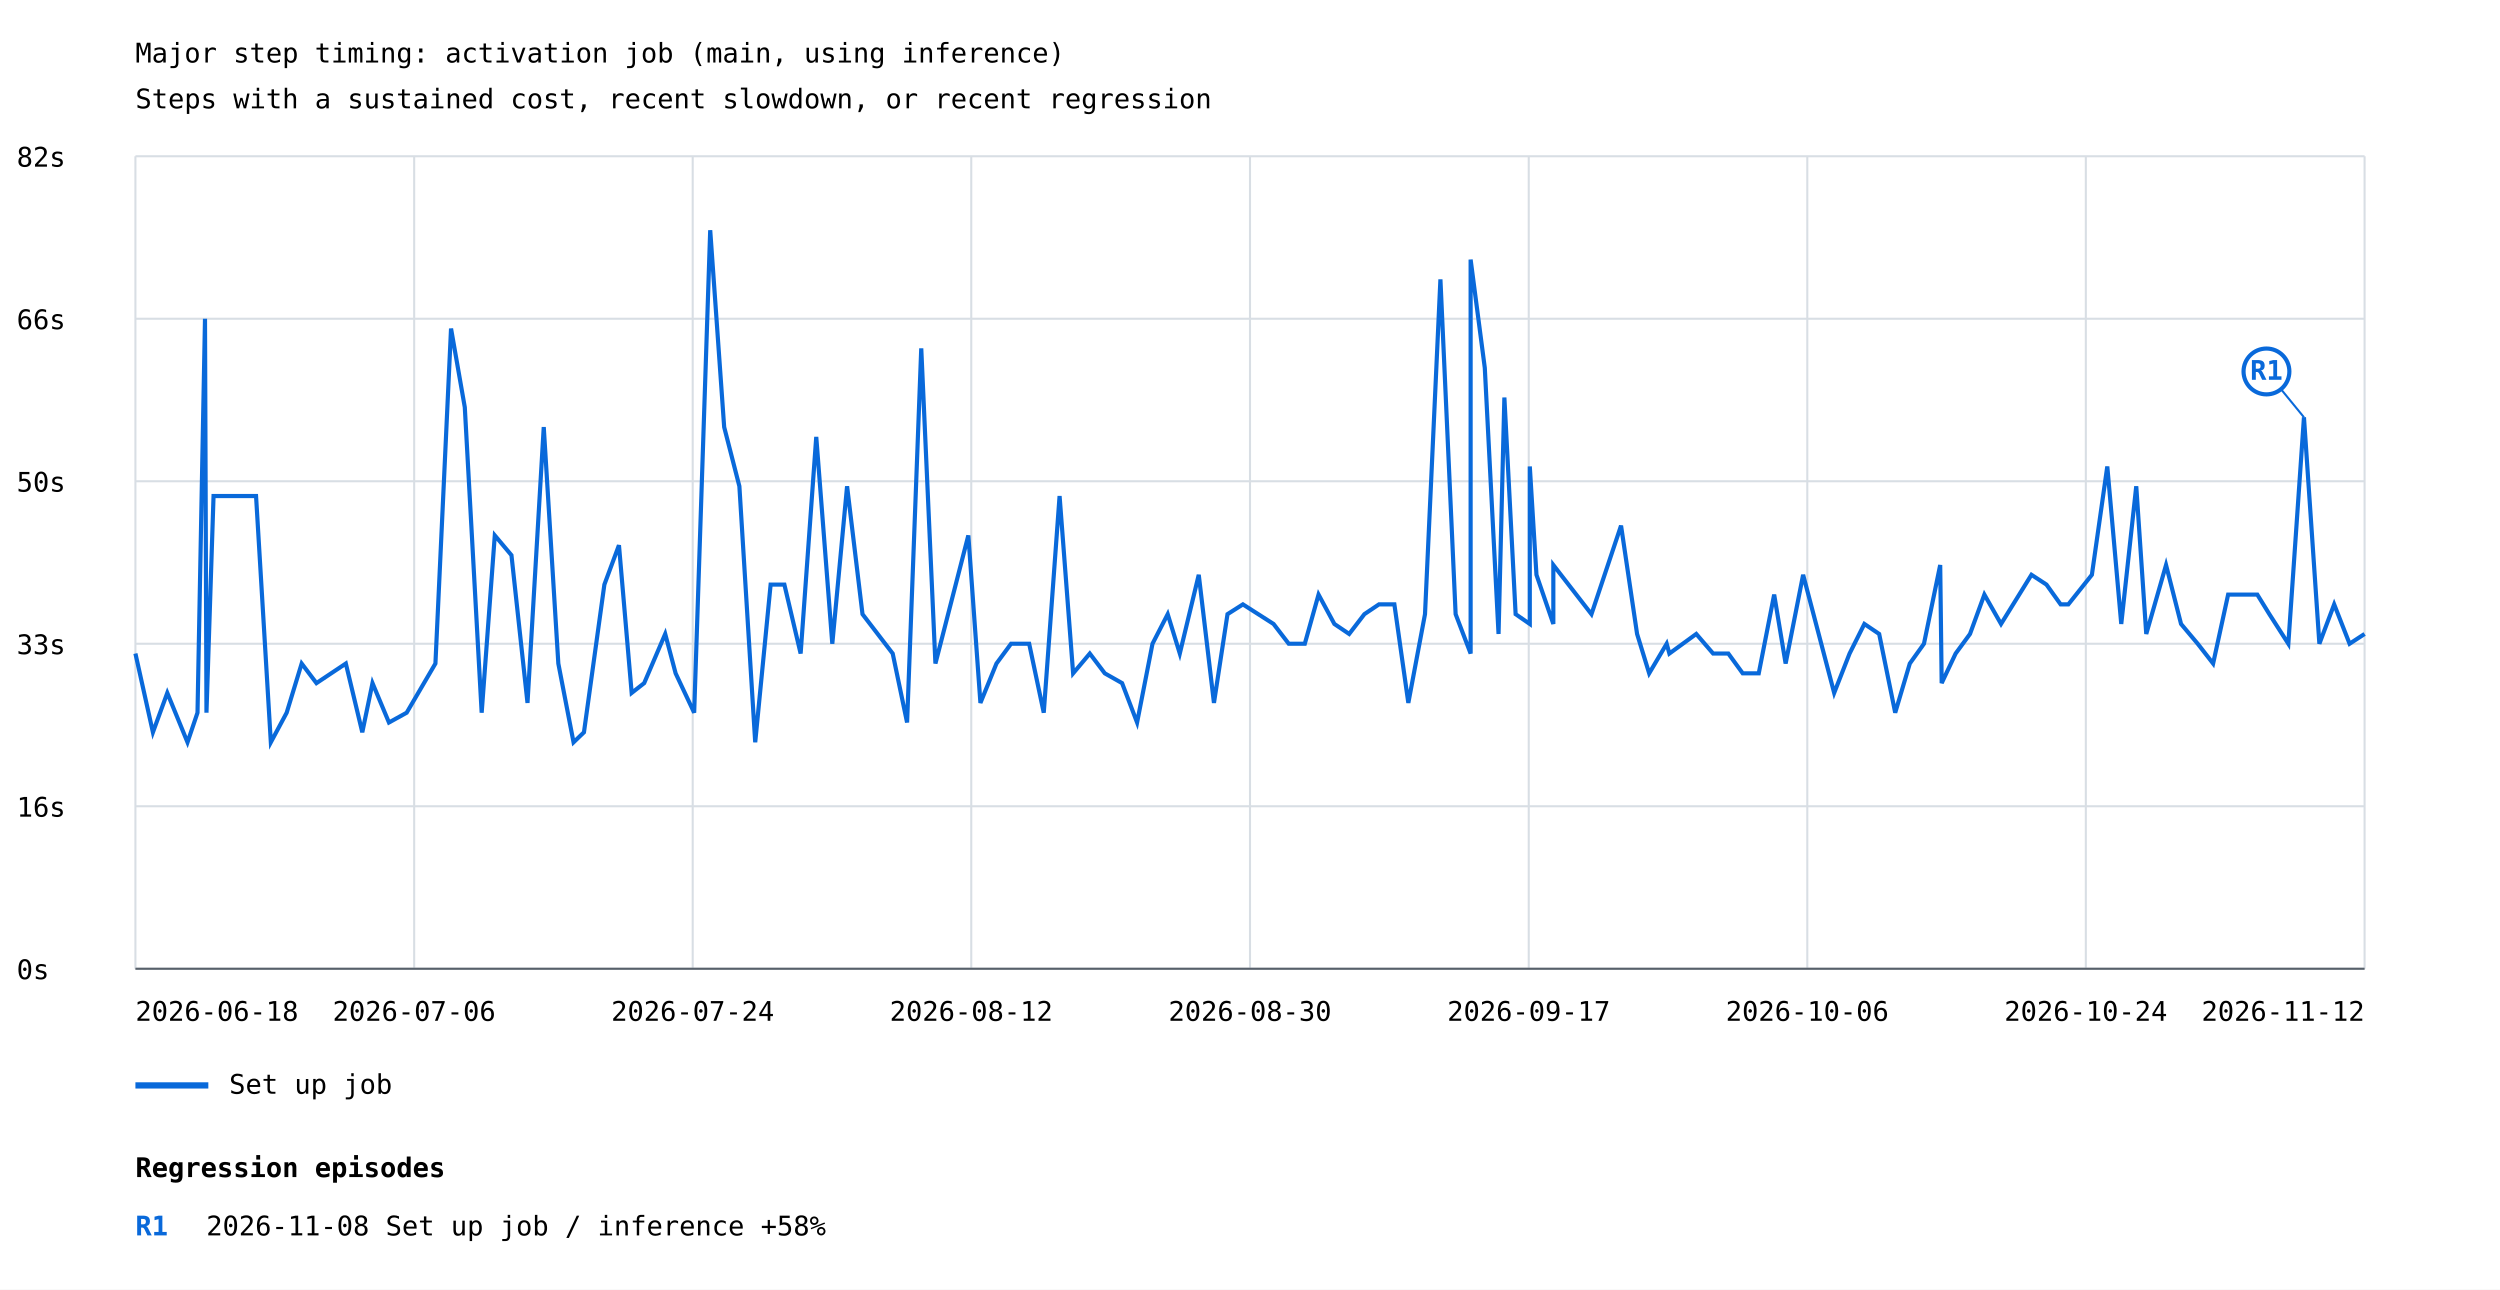
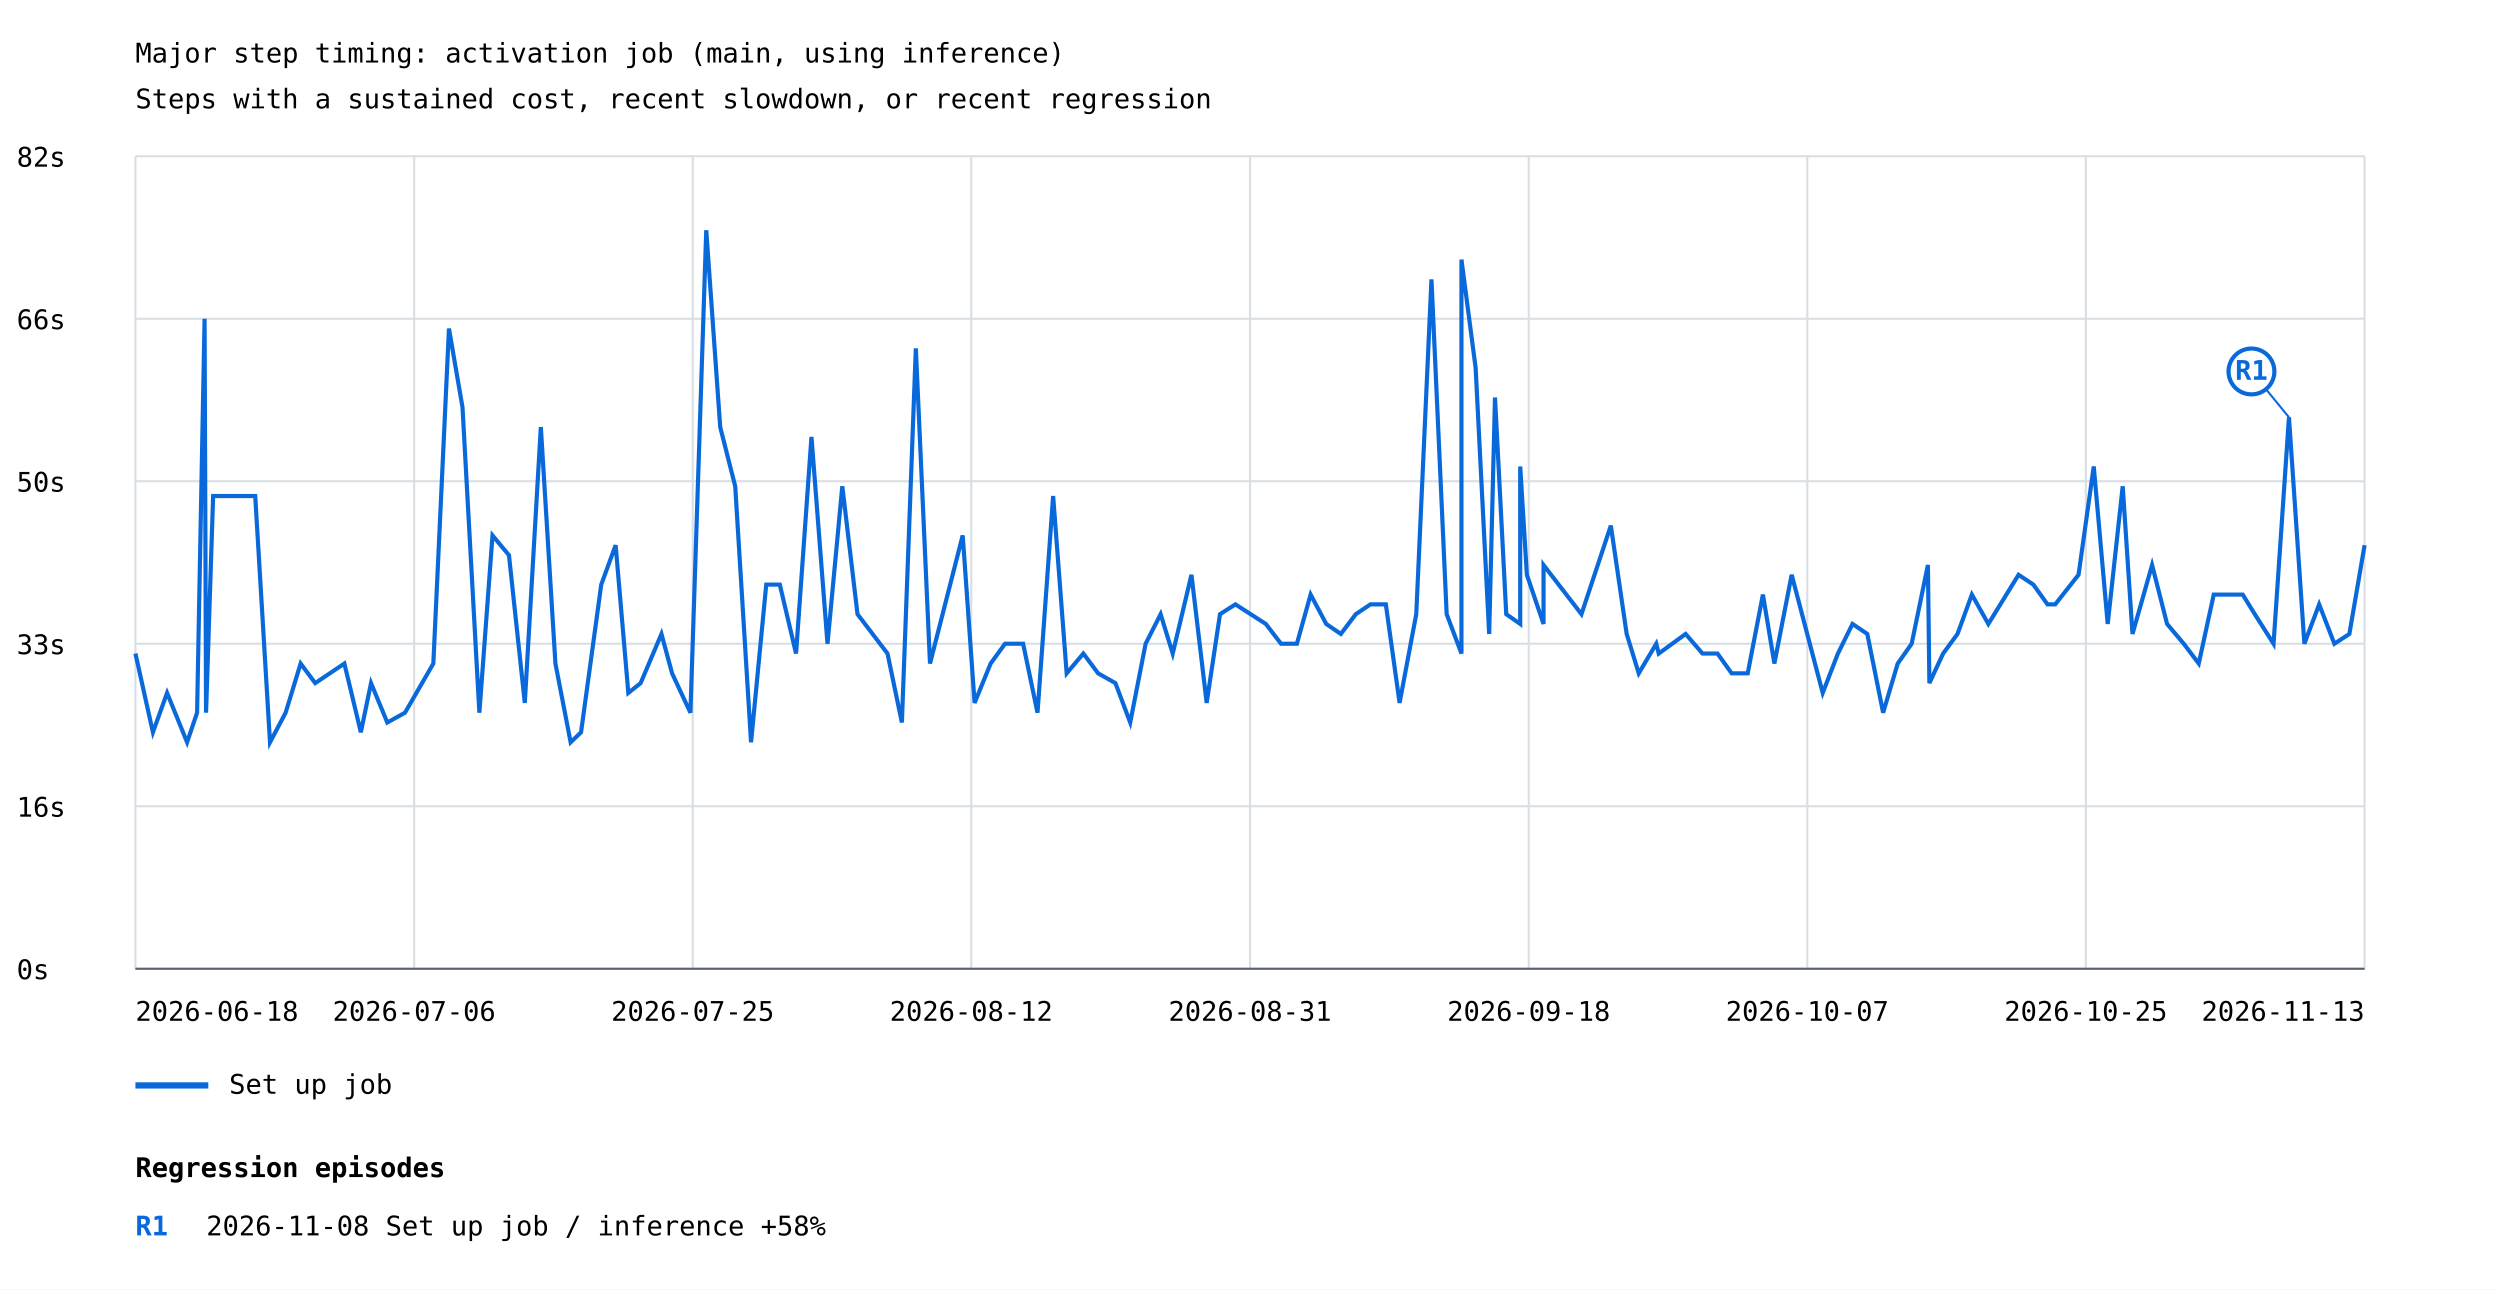
<svg xmlns="http://www.w3.org/2000/svg" width="1200" height="619" viewBox="0 0 1200 619">
  <rect width="100%" height="100%" fill="white" />
  <style>text{font-family:ui-monospace,monospace;font-size:13px}.axis{stroke:#57606a;stroke-width:1}.grid{stroke:#d8dee4;stroke-width:1}</style>
  <text x="65" y="30" font-size="20">Major step timing: activation job (main, using inference)</text>
  <text x="65" y="52">Steps with a sustained cost, recent slowdown, or recent regression</text>
  <line class="grid" x1="65" y1="465.0" x2="1135" y2="465.0" />
  <text x="8" y="470.0">0s</text>
  <line class="grid" x1="65" y1="387.0" x2="1135" y2="387.0" />
  <text x="8" y="392.0">16s</text>
  <line class="grid" x1="65" y1="309.0" x2="1135" y2="309.0" />
  <text x="8" y="314.0">33s</text>
  <line class="grid" x1="65" y1="231.0" x2="1135" y2="231.0" />
  <text x="8" y="236.0">50s</text>
  <line class="grid" x1="65" y1="153.0" x2="1135" y2="153.0" />
  <text x="8" y="158.0">66s</text>
  <line class="grid" x1="65" y1="75.0" x2="1135" y2="75.0" />
  <text x="8" y="80.0">82s</text>
  <line class="grid" x1="65.0" y1="75" x2="65.0" y2="465" />
  <line class="grid" x1="198.8" y1="75" x2="198.8" y2="465" />
  <line class="grid" x1="332.5" y1="75" x2="332.5" y2="465" />
  <line class="grid" x1="466.2" y1="75" x2="466.2" y2="465" />
  <line class="grid" x1="600.0" y1="75" x2="600.0" y2="465" />
  <line class="grid" x1="733.8" y1="75" x2="733.8" y2="465" />
  <line class="grid" x1="867.5" y1="75" x2="867.5" y2="465" />
  <line class="grid" x1="1001.2" y1="75" x2="1001.2" y2="465" />
  <line class="grid" x1="1135.0" y1="75" x2="1135.0" y2="465" />
-   <polyline points="65.0,313.7 73.4,351.5 80.3,332.6 90.0,356.3 94.8,342.1 98.4,153.0 99.1,342.1 102.5,238.1 122.9,238.1 130.0,356.3 137.6,342.1 144.8,318.5 151.9,327.9 166.0,318.5 173.9,351.5 178.8,327.9 186.7,346.8 195.2,342.1 209.0,318.5 216.5,157.7 223.1,195.5 231.2,342.1 237.5,257.0 245.5,266.5 253.2,337.4 261.0,205.0 268.0,318.5 275.3,356.3 280.3,351.5 290.1,280.6 297.1,261.7 303.2,332.6 309.2,327.9 319.3,304.3 324.3,323.2 333.2,342.1 340.9,110.5 347.6,205.0 354.9,233.4 362.5,356.3 369.9,280.6 376.5,280.6 384.3,313.7 391.8,209.7 399.5,309.0 406.6,233.4 414.0,294.8 428.5,313.7 435.4,346.8 442.2,167.2 449.0,318.5 464.8,257.0 470.6,337.4 478.3,318.5 485.3,309.0 494.0,309.0 501.0,342.1 508.6,238.1 515.1,323.2 523.1,313.7 530.3,323.2 538.6,327.9 545.8,346.8 553.2,309.0 560.5,294.8 566.3,313.7 575.4,275.9 582.7,337.4 589.2,294.8 596.6,290.1 611.3,299.5 618.6,309.0 626.3,309.0 632.9,285.4 640.5,299.5 647.6,304.3 654.9,294.8 661.9,290.1 669.3,290.1 676.0,337.4 684.0,294.8 691.4,134.1 698.7,294.8 705.9,313.7 705.9,124.6 712.7,176.6 719.3,304.3 722.1,190.8 727.5,294.8 734.3,299.5 734.3,223.9 737.5,275.9 745.6,299.5 745.6,271.2 763.9,294.8 778.1,252.3 785.8,304.3 791.6,323.2 800.0,309.0 801.3,313.7 814.2,304.3 822.3,313.7 829.6,313.7 836.5,323.2 844.2,323.2 851.6,285.4 857.1,318.5 865.5,275.9 880.4,332.6 887.8,313.7 894.9,299.5 902.0,304.3 909.7,342.1 916.7,318.5 923.5,309.0 931.3,271.2 932.0,327.9 938.7,313.7 945.6,304.3 952.5,285.4 960.5,299.5 975.1,275.9 982.3,280.6 989.1,290.1 992.8,290.1 1004.1,275.9 1011.5,223.9 1018.2,299.5 1025.4,233.4 1030.2,304.3 1039.7,271.2 1046.9,299.5 1054.9,309.0 1062.3,318.5 1069.5,285.4 1083.5,285.4 1089.3,294.8 1098.4,309.0 1105.9,200.3 1113.3,309.0 1120.4,290.1 1127.8,309.0 1135.0,304.3" fill="none" stroke="#0969da" stroke-width="2" />
-   <line x1="1105.9" y1="200.3" x2="1087.9" y2="178.3" stroke="#0969da" stroke-width="1" />
-   <circle cx="1087.9" cy="178.3" r="11" fill="white" stroke="#0969da" stroke-width="2" />
-   <text x="1087.9" y="182.3" fill="#0969da" font-size="10" font-weight="bold" text-anchor="middle">R1</text>
+   <polyline points="65.0,313.7 73.4,351.5 80.2,332.6 89.8,356.3 94.6,342.1 98.2,153.0 98.9,342.1 102.3,238.1 122.5,238.1 129.6,356.3 137.1,342.1 144.3,318.5 151.3,327.9 165.3,318.5 173.2,351.5 178.1,327.9 185.9,346.8 194.4,342.1 208.0,318.5 215.5,157.7 222.0,195.5 230.1,342.1 236.4,257.0 244.3,266.5 251.9,337.4 259.6,205.0 266.6,318.5 273.9,356.3 278.9,351.5 288.6,280.6 295.5,261.7 301.6,332.6 307.5,327.9 317.5,304.3 322.6,323.2 331.4,342.1 339.0,110.5 345.7,205.0 352.9,233.4 360.5,356.3 367.8,280.6 374.3,280.6 382.1,313.7 389.5,209.7 397.2,309.0 404.3,233.4 411.6,294.8 426.0,313.7 432.9,346.8 439.6,167.2 446.4,318.5 462.1,257.0 467.8,337.4 475.5,318.5 482.4,309.0 491.1,309.0 498.0,342.1 505.5,238.1 512.0,323.2 520.0,313.7 527.1,323.2 535.4,327.9 542.5,346.8 549.9,309.0 557.1,294.8 562.9,313.7 571.9,275.9 579.2,337.4 585.6,294.8 593.0,290.1 607.6,299.5 614.9,309.0 622.5,309.0 629.1,285.4 636.6,299.5 643.6,304.3 650.8,294.8 657.8,290.1 665.2,290.1 671.8,337.4 679.8,294.8 687.1,134.1 694.4,294.8 701.5,313.7 701.5,124.6 708.3,176.6 714.8,304.3 717.6,190.8 723.0,294.8 729.7,299.5 729.7,223.9 732.9,275.9 740.9,299.5 740.9,271.2 759.1,294.8 773.2,252.3 780.8,304.3 786.6,323.2 795.0,309.0 796.2,313.7 809.1,304.3 817.2,313.7 824.4,313.7 831.2,323.2 838.9,323.2 846.2,285.4 851.7,318.5 860.0,275.9 874.9,332.6 882.2,313.7 889.2,299.5 896.3,304.3 903.9,342.1 910.9,318.5 917.6,309.0 925.4,271.2 926.1,327.9 932.7,313.7 939.6,304.3 946.5,285.4 954.4,299.5 968.9,275.9 976.0,280.6 982.8,290.1 986.5,290.1 997.7,275.9 1005.0,223.9 1011.7,299.5 1018.9,233.4 1023.6,304.3 1033.0,271.2 1040.2,299.5 1048.2,309.0 1055.4,318.5 1062.6,285.4 1076.5,285.4 1082.3,294.8 1091.3,309.0 1098.7,200.3 1106.1,309.0 1113.2,290.1 1120.5,309.0 1127.7,304.3 1135.0,261.7" fill="none" stroke="#0969da" stroke-width="2" />
+   <line x1="1098.7" y1="200.3" x2="1080.7" y2="178.3" stroke="#0969da" stroke-width="1" />
+   <circle cx="1080.7" cy="178.3" r="11" fill="white" stroke="#0969da" stroke-width="2" />
+   <text x="1080.7" y="182.3" fill="#0969da" font-size="10" font-weight="bold" text-anchor="middle">R1</text>
  <line x1="65" y1="521" x2="100" y2="521" stroke="#0969da" stroke-width="3" />
  <text x="110" y="525">Set up job</text>
  <text x="65.0" y="490" text-anchor="start">2026-06-18</text>
  <text x="198.8" y="490" text-anchor="middle">2026-07-06</text>
-   <text x="332.5" y="490" text-anchor="middle">2026-07-24</text>
+   <text x="332.5" y="490" text-anchor="middle">2026-07-25</text>
  <text x="466.2" y="490" text-anchor="middle">2026-08-12</text>
-   <text x="600.0" y="490" text-anchor="middle">2026-08-30</text>
-   <text x="733.8" y="490" text-anchor="middle">2026-09-17</text>
-   <text x="867.5" y="490" text-anchor="middle">2026-10-06</text>
-   <text x="1001.2" y="490" text-anchor="middle">2026-10-24</text>
-   <text x="1135.0" y="490" text-anchor="end">2026-11-12</text>
+   <text x="600.0" y="490" text-anchor="middle">2026-08-31</text>
+   <text x="733.8" y="490" text-anchor="middle">2026-09-18</text>
+   <text x="867.5" y="490" text-anchor="middle">2026-10-07</text>
+   <text x="1001.2" y="490" text-anchor="middle">2026-10-25</text>
+   <text x="1135.0" y="490" text-anchor="end">2026-11-13</text>
  <line class="axis" x1="65" y1="465" x2="1135" y2="465" />
  <text x="65" y="565" font-size="16" font-weight="bold">Regression episodes</text>
  <text x="65" y="593" fill="#0969da" font-weight="bold">R1</text>
  <text x="99" y="593">2026-11-08  Set up job / inference  +58%</text>
</svg>
